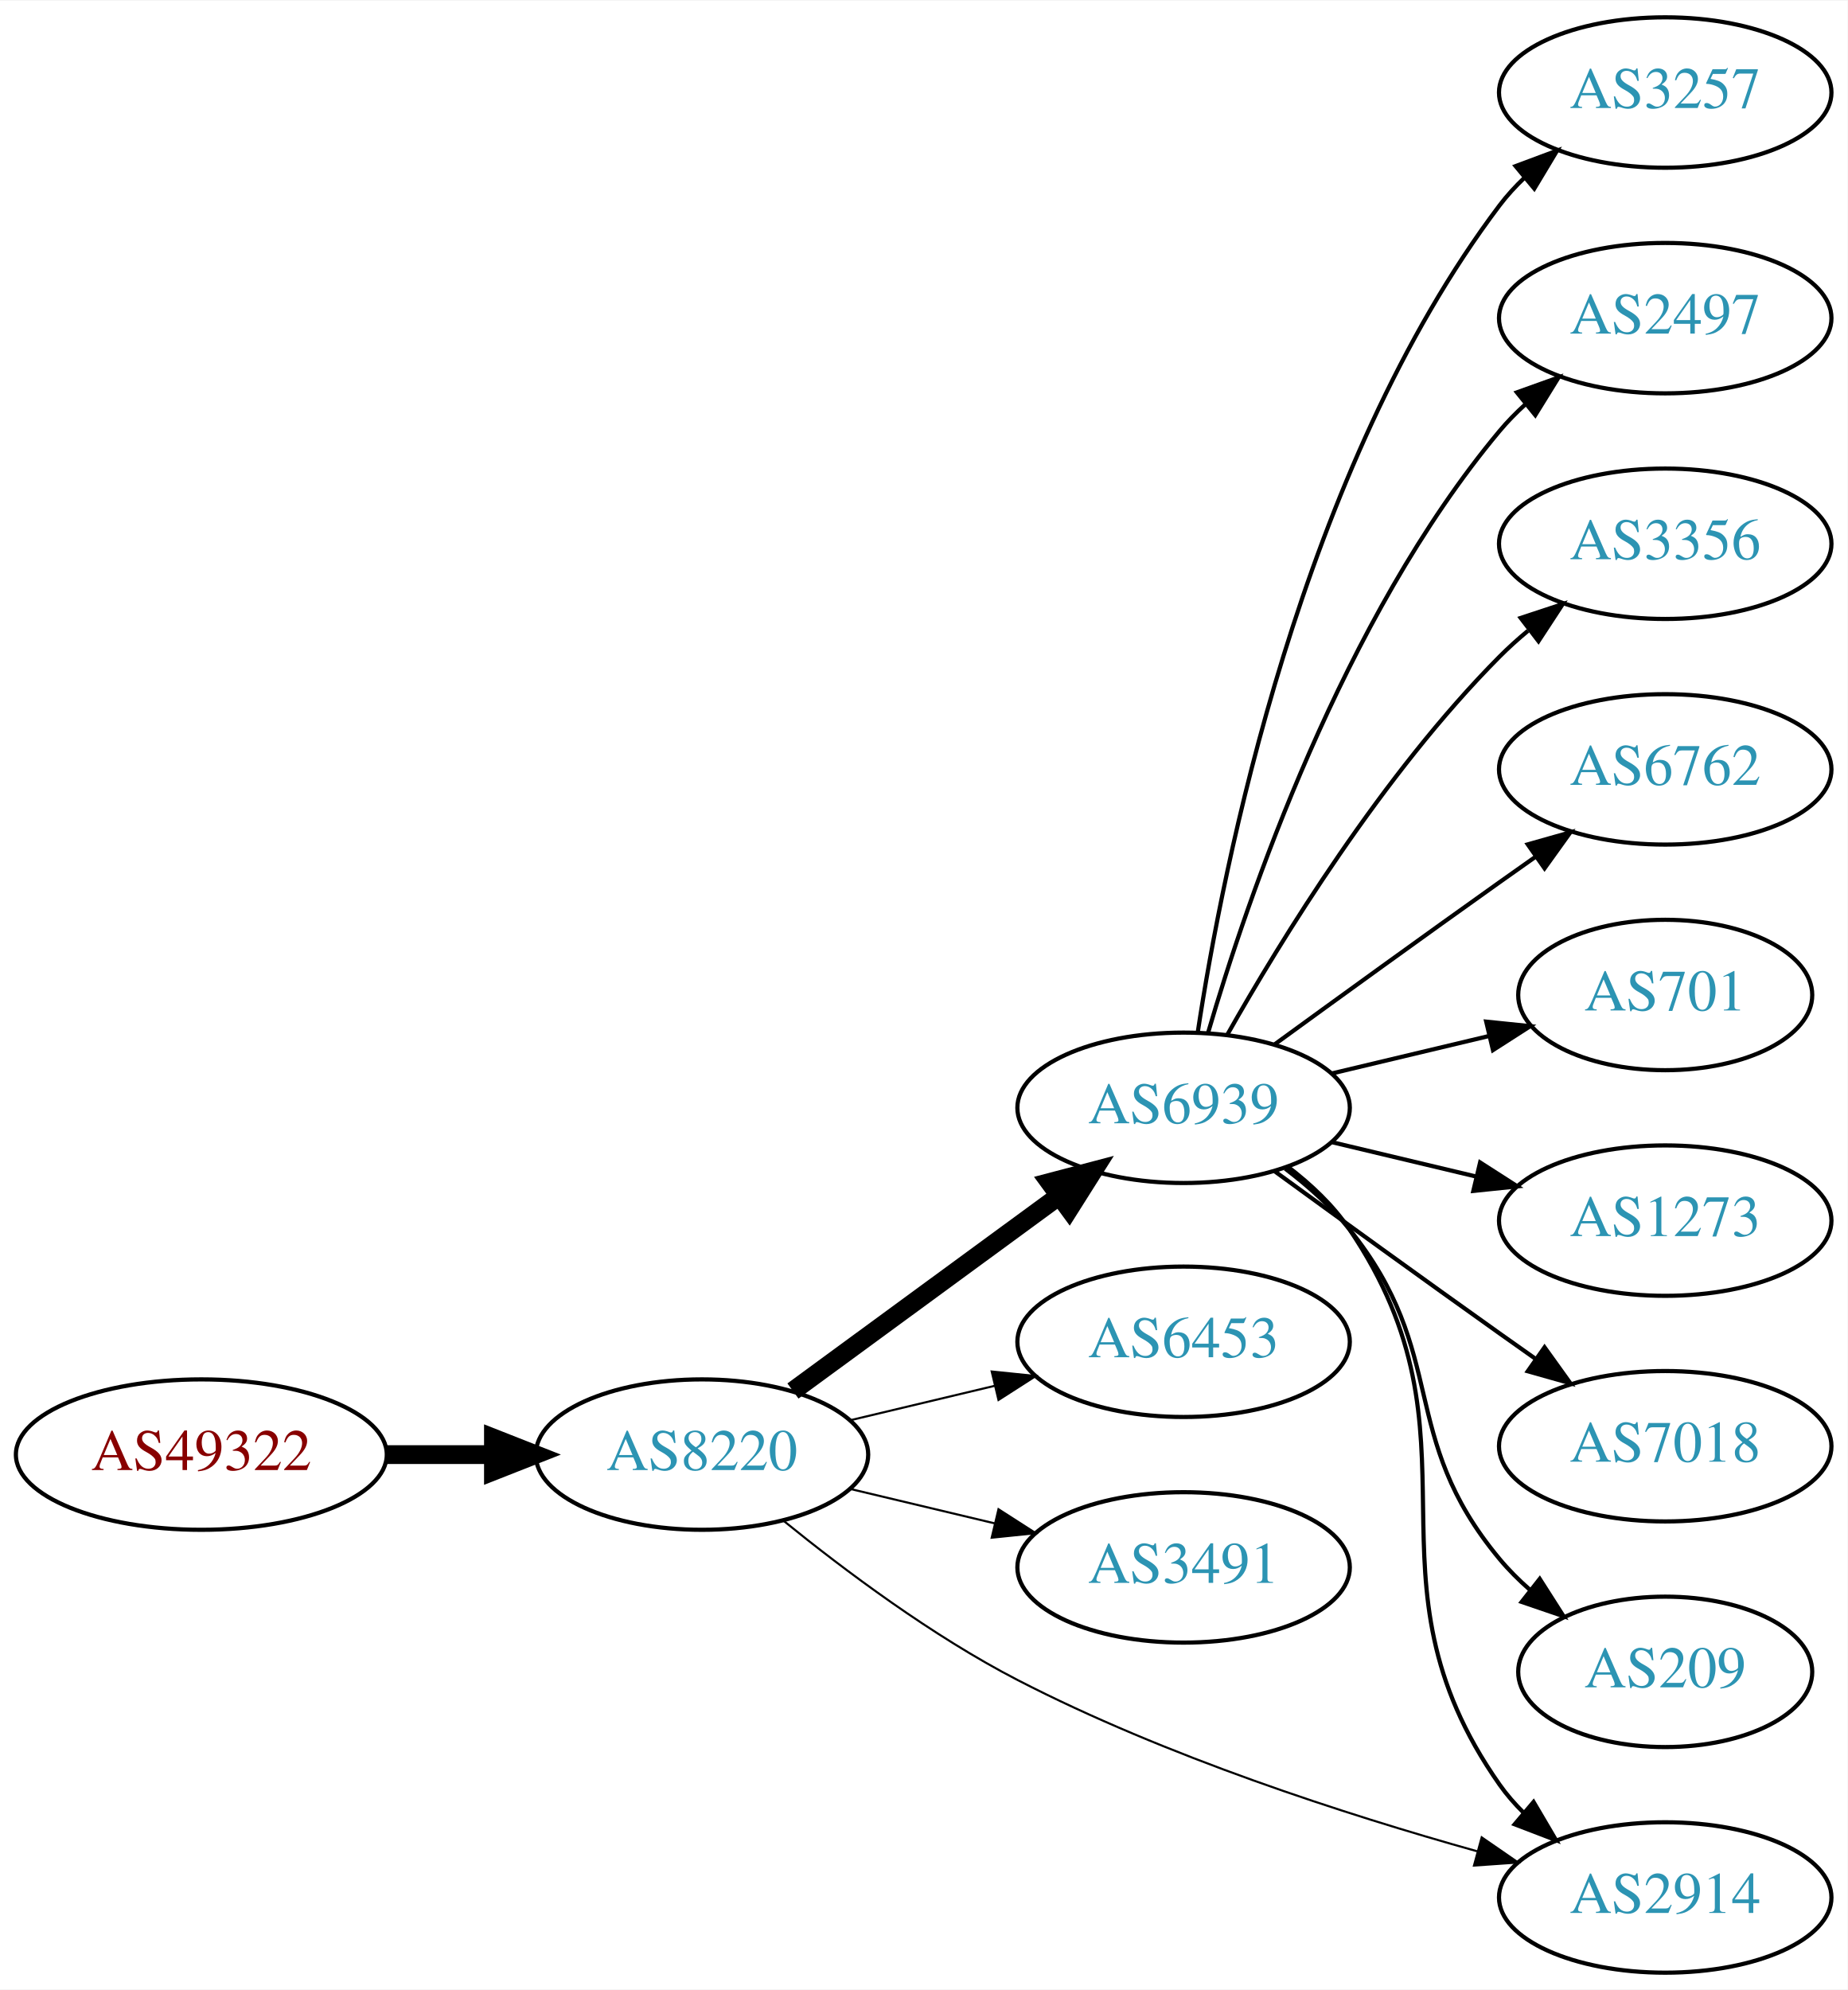
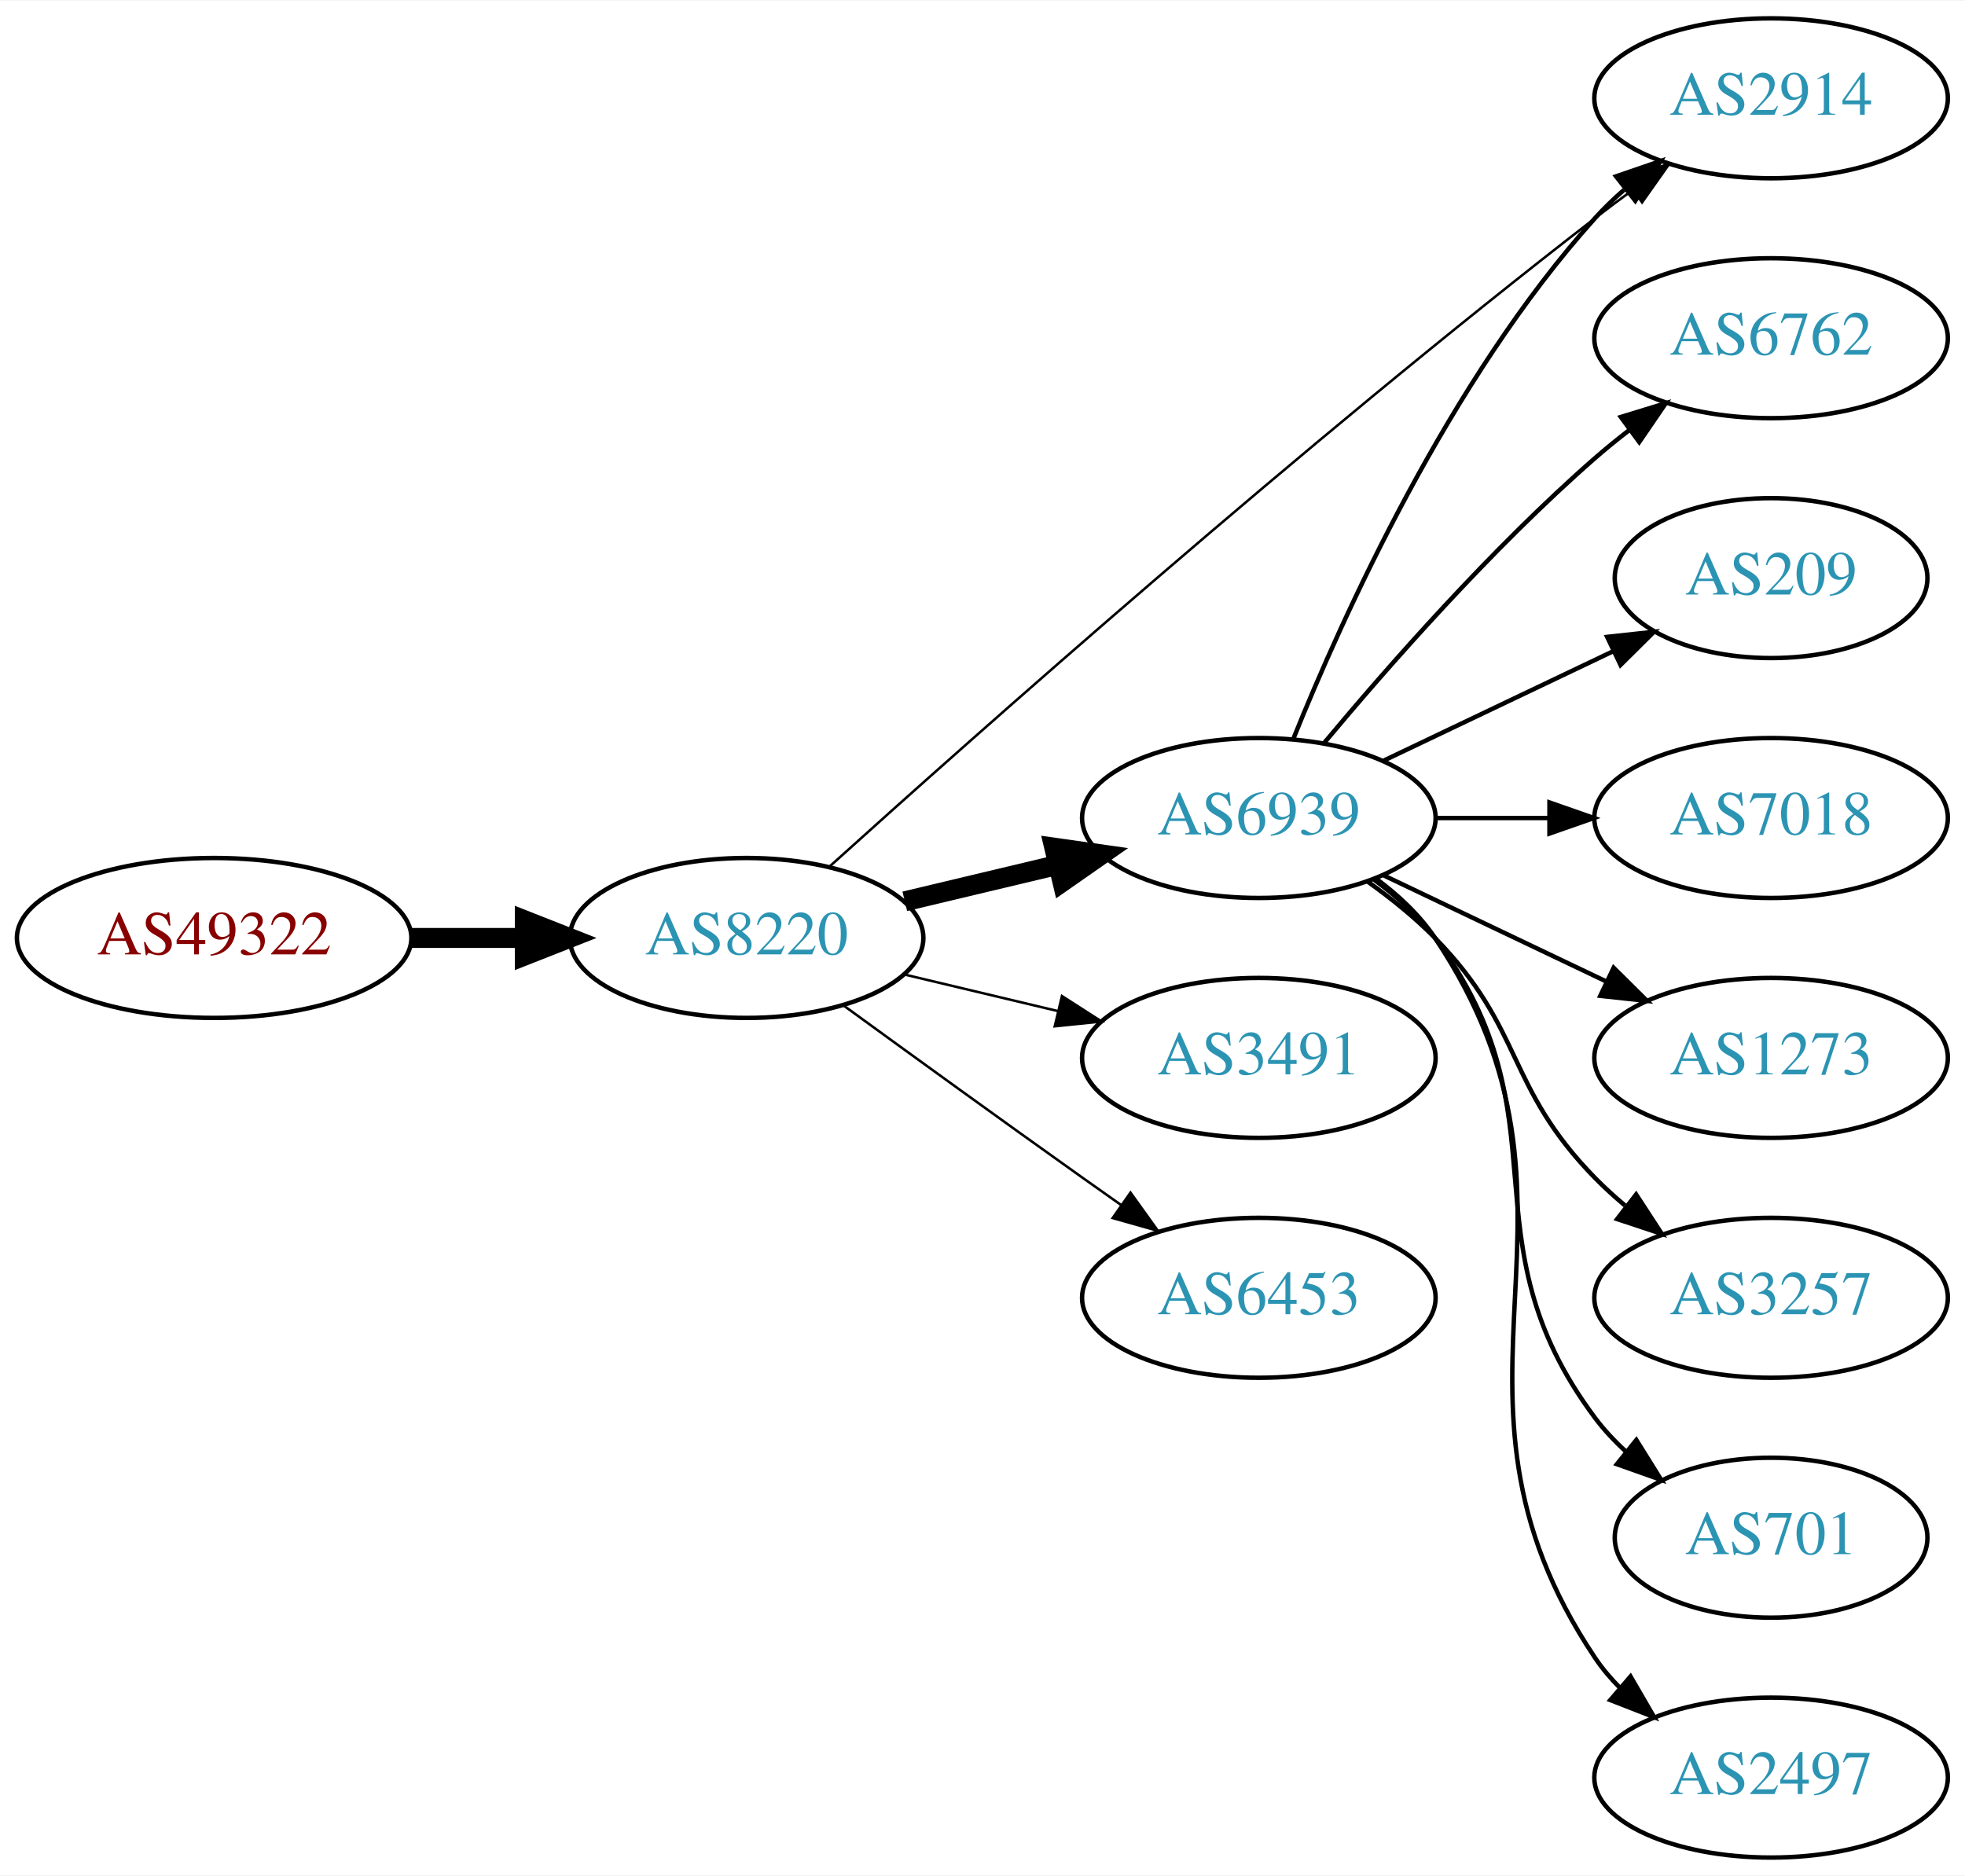
- <svg xmlns="http://www.w3.org/2000/svg" xmlns:xlink="http://www.w3.org/1999/xlink" width="442pt" height="476pt" viewBox="0.00 0.00 442.27 476.00">
-   <g id="graph0" class="graph" transform="scale(1 1) rotate(0) translate(4 472)">
-     <polygon fill="white" stroke="none" points="-4,4 -4,-472 438.271,-472 438.271,4 -4,4" />
+ <svg xmlns="http://www.w3.org/2000/svg" xmlns:xlink="http://www.w3.org/1999/xlink" width="442pt" height="422pt" viewBox="0.00 0.00 442.27 422.00">
+   <g id="graph0" class="graph" transform="scale(1 1) rotate(0) translate(4 418)">
+     <polygon fill="white" stroke="none" points="-4,4 -4,-418 438.271,-418 438.271,4 -4,4" />
    <g id="node1" class="node">
      <g id="a_node1">
        <a xlink:href="/asn/49322" xlink:title="AS49322 ~ ViM Internetdienstleistungen GmbH [AT]">
-           <ellipse fill="#ffffff" stroke="black" cx="44.196" cy="-124" rx="44.393" ry="18" />
-           <text text-anchor="middle" x="44.196" y="-120.3" font-family="Times,serif" font-size="14.00" fill="#880000">AS49322</text>
+           <ellipse fill="#ffffff" stroke="black" cx="44.196" cy="-207" rx="44.393" ry="18" />
+           <text text-anchor="middle" x="44.196" y="-203.3" font-family="Times,serif" font-size="14.00" fill="#880000">AS49322</text>
        </a>
      </g>
    </g>
    <g id="node2" class="node">
      <g id="a_node2">
        <a xlink:href="/asn/8220" xlink:title="AS8220 ~ COLT [GB]">
-           <ellipse fill="#ffffff" stroke="black" cx="164.039" cy="-124" rx="39.794" ry="18" />
-           <text text-anchor="middle" x="164.039" y="-120.3" font-family="Times,serif" font-size="14.00" fill="#2c94b3">AS8220</text>
+           <ellipse fill="#ffffff" stroke="black" cx="164.039" cy="-207" rx="39.794" ry="18" />
+           <text text-anchor="middle" x="164.039" y="-203.3" font-family="Times,serif" font-size="14.00" fill="#2c94b3">AS8220</text>
        </a>
      </g>
    </g>
    <g id="edge1" class="edge">
-       <path fill="none" stroke="black" stroke-width="4.5" d="M88.407,-124C96.72,-124 105.482,-124 113.965,-124" />
-       <polygon fill="black" stroke="black" stroke-width="4.5" points="114.123,-127.938 124.123,-124 114.123,-120.063 114.123,-127.938" />
+       <path fill="none" stroke="black" stroke-width="4.5" d="M88.407,-207C96.72,-207 105.482,-207 113.965,-207" />
+       <polygon fill="black" stroke="black" stroke-width="4.5" points="114.123,-210.938 124.123,-207 114.123,-203.063 114.123,-210.938" />
    </g>
    <g id="node3" class="node">
      <g id="a_node3">
        <a xlink:href="/asn/6939" xlink:title="AS6939 ~ Hurricane Electric LLC [US]">
-           <ellipse fill="#ffffff" stroke="black" cx="279.332" cy="-207" rx="39.794" ry="18" />
-           <text text-anchor="middle" x="279.332" y="-203.3" font-family="Times,serif" font-size="14.00" fill="#2c94b3">AS6939</text>
+           <ellipse fill="#ffffff" stroke="black" cx="279.332" cy="-234" rx="39.794" ry="18" />
+           <text text-anchor="middle" x="279.332" y="-230.3" font-family="Times,serif" font-size="14.00" fill="#2c94b3">AS6939</text>
        </a>
      </g>
    </g>
    <g id="edge2" class="edge">
-       <path fill="none" stroke="black" stroke-width="4.5" d="M185.818,-139.223C203.705,-152.327 229.696,-171.369 249.578,-185.935" />
-       <polygon fill="black" stroke="black" stroke-width="4.5" points="247.29,-189.139 257.684,-191.873 251.944,-182.787 247.29,-189.139" />
+       <path fill="none" stroke="black" stroke-width="4.5" d="M199.646,-215.248C210.517,-217.838 222.671,-220.735 234.114,-223.462" />
+       <polygon fill="black" stroke="black" stroke-width="4.5" points="233.296,-227.315 243.936,-225.803 235.122,-219.654 233.296,-227.315" />
    </g>
    <g id="node4" class="node">
      <g id="a_node4">
-         <a xlink:href="/asn/6453" xlink:title="AS6453 ~ TATA COMMUNICATIONS (AMERICA) INC [US]">
-           <ellipse fill="#ffffff" stroke="black" cx="279.332" cy="-151" rx="39.794" ry="18" />
-           <text text-anchor="middle" x="279.332" y="-147.3" font-family="Times,serif" font-size="14.00" fill="#2c94b3">AS6453</text>
+         <a xlink:href="/asn/2914" xlink:title="AS2914 ~ NTT America, Inc. [US]">
+           <ellipse fill="#ffffff" stroke="black" cx="394.625" cy="-396" rx="39.794" ry="18" />
+           <text text-anchor="middle" x="394.625" y="-392.3" font-family="Times,serif" font-size="14.00" fill="#2c94b3">AS2914</text>
        </a>
      </g>
    </g>
    <g id="edge3" class="edge">
-       <path fill="none" stroke="black" stroke-width="0.5" d="M199.646,-132.248C210.517,-134.838 222.671,-137.735 234.114,-140.462" />
-       <polygon fill="black" stroke="black" stroke-width="0.5" points="233.397,-143.889 243.936,-142.803 235.02,-137.08 233.397,-143.889" />
+       <path fill="none" stroke="black" stroke-width="0.562" d="M182.629,-223.003C215.602,-252.773 289.309,-318.245 354.978,-369 357.716,-371.116 360.604,-373.27 363.517,-375.391" />
+       <polygon fill="black" stroke="black" stroke-width="0.562" points="361.52,-378.265 371.693,-381.224 365.585,-372.567 361.52,-378.265" />
    </g>
    <g id="node5" class="node">
      <g id="a_node5">
        <a xlink:href="/asn/3491" xlink:title="AS3491 ~ PCCW Global, Inc. [US]">
-           <ellipse fill="#ffffff" stroke="black" cx="279.332" cy="-97" rx="39.794" ry="18" />
-           <text text-anchor="middle" x="279.332" y="-93.3" font-family="Times,serif" font-size="14.00" fill="#2c94b3">AS3491</text>
+           <ellipse fill="#ffffff" stroke="black" cx="279.332" cy="-180" rx="39.794" ry="18" />
+           <text text-anchor="middle" x="279.332" y="-176.3" font-family="Times,serif" font-size="14.00" fill="#2c94b3">AS3491</text>
        </a>
      </g>
    </g>
    <g id="edge4" class="edge">
-       <path fill="none" stroke="black" stroke-width="0.5" d="M199.646,-115.752C210.517,-113.162 222.671,-110.265 234.114,-107.538" />
-       <polygon fill="black" stroke="black" stroke-width="0.5" points="235.02,-110.92 243.936,-105.197 233.397,-104.111 235.02,-110.92" />
+       <path fill="none" stroke="black" stroke-width="0.562" d="M199.646,-198.752C210.517,-196.162 222.671,-193.265 234.114,-190.538" />
+       <polygon fill="black" stroke="black" stroke-width="0.562" points="235.02,-193.92 243.936,-188.197 233.397,-187.111 235.02,-193.92" />
    </g>
    <g id="node6" class="node">
      <g id="a_node6">
-         <a xlink:href="/asn/2914" xlink:title="AS2914 ~ NTT America, Inc. [US]">
-           <ellipse fill="#ffffff" stroke="black" cx="394.625" cy="-18" rx="39.794" ry="18" />
-           <text text-anchor="middle" x="394.625" y="-14.3" font-family="Times,serif" font-size="14.00" fill="#2c94b3">AS2914</text>
+         <a xlink:href="/asn/6453" xlink:title="AS6453 ~ TATA COMMUNICATIONS (AMERICA) INC [US]">
+           <ellipse fill="#ffffff" stroke="black" cx="279.332" cy="-126" rx="39.794" ry="18" />
+           <text text-anchor="middle" x="279.332" y="-122.3" font-family="Times,serif" font-size="14.00" fill="#2c94b3">AS6453</text>
        </a>
      </g>
    </g>
    <g id="edge5" class="edge">
-       <path fill="none" stroke="black" stroke-width="0.5" d="M183.645,-108.097C198.153,-96.321 219.213,-80.555 239.685,-70 274.979,-51.804 318.003,-37.896 349.585,-29.063" />
-       <polygon fill="black" stroke="black" stroke-width="0.5" points="350.691,-32.389 359.413,-26.374 348.844,-25.637 350.691,-32.389" />
+       <path fill="none" stroke="black" stroke-width="0.562" d="M185.887,-191.778C200.821,-180.909 221.435,-165.975 239.685,-153 242.506,-150.995 245.449,-148.915 248.397,-146.841" />
+       <polygon fill="black" stroke="black" stroke-width="0.562" points="250.443,-149.681 256.621,-141.074 246.424,-143.95 250.443,-149.681" />
    </g>
-     <g id="edge8" class="edge">
-       <path fill="none" stroke="black" d="M304.274,-192.911C309.767,-188.715 315.119,-183.694 318.978,-178 353.338,-127.309 319.763,-95.1 354.978,-45 356.655,-42.614 358.613,-40.37 360.743,-38.274" />
-       <polygon fill="black" stroke="black" points="363.107,-40.858 368.479,-31.726 358.585,-35.515 363.107,-40.858" />
+     <g id="edge7" class="edge">
+       <path fill="none" stroke="black" d="M287.079,-251.787C298.13,-279.243 322.184,-332.578 354.978,-369 356.98,-371.224 359.199,-373.363 361.532,-375.397" />
+       <polygon fill="black" stroke="black" points="359.73,-378.433 369.751,-381.873 364.062,-372.935 359.73,-378.433" />
    </g>
    <g id="node7" class="node">
      <g id="a_node7">
-         <a xlink:href="/asn/3257" xlink:title="AS3257 ~ GTT [DE]">
-           <ellipse fill="#ffffff" stroke="black" cx="394.625" cy="-450" rx="39.794" ry="18" />
-           <text text-anchor="middle" x="394.625" y="-446.3" font-family="Times,serif" font-size="14.00" fill="#2c94b3">AS3257</text>
+         <a xlink:href="/asn/6762" xlink:title="AS6762 ~ TELECOM ITALIA SPARKLE S.p.A. [IT]">
+           <ellipse fill="#ffffff" stroke="black" cx="394.625" cy="-342" rx="39.794" ry="18" />
+           <text text-anchor="middle" x="394.625" y="-338.3" font-family="Times,serif" font-size="14.00" fill="#2c94b3">AS6762</text>
        </a>
      </g>
    </g>
    <g id="edge6" class="edge">
-       <path fill="none" stroke="black" d="M282.708,-224.986C288.682,-264.422 307.393,-359.995 354.978,-423 356.735,-425.327 358.752,-427.529 360.922,-429.596" />
-       <polygon fill="black" stroke="black" points="358.806,-432.389 368.734,-436.088 363.28,-427.005 358.806,-432.389" />
+       <path fill="none" stroke="black" d="M293.962,-250.817C308.244,-267.929 331.791,-294.745 354.978,-315 357.444,-317.154 360.082,-319.294 362.78,-321.372" />
+       <polygon fill="black" stroke="black" points="360.805,-324.264 370.934,-327.37 364.953,-318.625 360.805,-324.264" />
    </g>
    <g id="node8" class="node">
      <g id="a_node8">
-         <a xlink:href="/asn/2497" xlink:title="AS2497 ~ Internet Initiative Japan Inc. [JP]">
-           <ellipse fill="#ffffff" stroke="black" cx="394.625" cy="-396" rx="39.794" ry="18" />
-           <text text-anchor="middle" x="394.625" y="-392.3" font-family="Times,serif" font-size="14.00" fill="#2c94b3">AS2497</text>
+         <a xlink:href="/asn/209" xlink:title="AS209 ~ CenturyLink Communications, LLC [US]">
+           <ellipse fill="#ffffff" stroke="black" cx="394.625" cy="-288" rx="35.194" ry="18" />
+           <text text-anchor="middle" x="394.625" y="-284.3" font-family="Times,serif" font-size="14.00" fill="#2c94b3">AS209</text>
        </a>
      </g>
    </g>
-     <g id="edge7" class="edge">
-       <path fill="none" stroke="black" d="M285.206,-225.002C294.52,-256.844 317.336,-323.981 354.978,-369 356.848,-371.237 358.947,-373.374 361.173,-375.396" />
-       <polygon fill="black" stroke="black" points="359.116,-378.234 369.092,-381.804 363.52,-372.793 359.116,-378.234" />
+     <g id="edge8" class="edge">
+       <path fill="none" stroke="black" d="M307.468,-246.934C322.9,-254.29 342.385,-263.577 358.92,-271.459" />
+       <polygon fill="black" stroke="black" points="357.729,-274.768 368.262,-275.911 360.741,-268.449 357.729,-274.768" />
    </g>
    <g id="node9" class="node">
      <g id="a_node9">
-         <a xlink:href="/asn/3356" xlink:title="AS3356 ~ Level 3 Parent, LLC [US]">
-           <ellipse fill="#ffffff" stroke="black" cx="394.625" cy="-342" rx="39.794" ry="18" />
-           <text text-anchor="middle" x="394.625" y="-338.3" font-family="Times,serif" font-size="14.00" fill="#2c94b3">AS3356</text>
+         <a xlink:href="/asn/7018" xlink:title="AS7018 ~ AT&amp;T Services, Inc. [US]">
+           <ellipse fill="#ffffff" stroke="black" cx="394.625" cy="-234" rx="39.794" ry="18" />
+           <text text-anchor="middle" x="394.625" y="-230.3" font-family="Times,serif" font-size="14.00" fill="#2c94b3">AS7018</text>
        </a>
      </g>
    </g>
    <g id="edge9" class="edge">
-       <path fill="none" stroke="black" d="M289.791,-224.49C302.573,-247.096 327.005,-286.886 354.978,-315 357.089,-317.121 359.385,-319.188 361.77,-321.171" />
-       <polygon fill="black" stroke="black" points="360.023,-324.242 370.086,-327.556 364.286,-318.69 360.023,-324.242" />
+       <path fill="none" stroke="black" d="M319.004,-234C327.207,-234 335.971,-234 344.503,-234" />
+       <polygon fill="black" stroke="black" points="344.742,-237.5 354.742,-234 344.742,-230.5 344.742,-237.5" />
    </g>
    <g id="node10" class="node">
      <g id="a_node10">
-         <a xlink:href="/asn/6762" xlink:title="AS6762 ~ TELECOM ITALIA SPARKLE S.p.A. [IT]">
-           <ellipse fill="#ffffff" stroke="black" cx="394.625" cy="-288" rx="39.794" ry="18" />
-           <text text-anchor="middle" x="394.625" y="-284.3" font-family="Times,serif" font-size="14.00" fill="#2c94b3">AS6762</text>
-         </a>
-       </g>
-     </g>
-     <g id="edge10" class="edge">
-       <path fill="none" stroke="black" d="M301.18,-222.222C316.114,-233.091 336.727,-248.025 354.978,-261 357.799,-263.005 360.742,-265.085 363.69,-267.159" />
-       <polygon fill="black" stroke="black" points="361.717,-270.05 371.914,-272.926 365.736,-264.319 361.717,-270.05" />
-     </g>
-     <g id="node11" class="node">
-       <g id="a_node11">
-         <a xlink:href="/asn/701" xlink:title="AS701 ~ UUNET [US]">
-           <ellipse fill="#ffffff" stroke="black" cx="394.625" cy="-234" rx="35.194" ry="18" />
-           <text text-anchor="middle" x="394.625" y="-230.3" font-family="Times,serif" font-size="14.00" fill="#2c94b3">AS701</text>
-         </a>
-       </g>
-     </g>
-     <g id="edge11" class="edge">
-       <path fill="none" stroke="black" d="M314.939,-215.248C326.733,-218.058 340.038,-221.229 352.306,-224.153" />
-       <polygon fill="black" stroke="black" points="351.772,-227.624 362.311,-226.537 353.394,-220.814 351.772,-227.624" />
-     </g>
-     <g id="node12" class="node">
-       <g id="a_node12">
        <a xlink:href="/asn/1273" xlink:title="AS1273 ~ Vodafone Group PLC [EU]">
          <ellipse fill="#ffffff" stroke="black" cx="394.625" cy="-180" rx="39.794" ry="18" />
          <text text-anchor="middle" x="394.625" y="-176.3" font-family="Times,serif" font-size="14.00" fill="#2c94b3">AS1273</text>
        </a>
      </g>
    </g>
+     <g id="edge10" class="edge">
+       <path fill="none" stroke="black" d="M307.468,-221.066C322.462,-213.919 341.283,-204.948 357.506,-197.215" />
+       <polygon fill="black" stroke="black" points="359.188,-200.291 366.71,-192.829 356.177,-193.972 359.188,-200.291" />
+     </g>
+     <g id="node11" class="node">
+       <g id="a_node11">
+         <a xlink:href="/asn/3257" xlink:title="AS3257 ~ GTT [DE]">
+           <ellipse fill="#ffffff" stroke="black" cx="394.625" cy="-126" rx="39.794" ry="18" />
+           <text text-anchor="middle" x="394.625" y="-122.3" font-family="Times,serif" font-size="14.00" fill="#2c94b3">AS3257</text>
+         </a>
+       </g>
+     </g>
+     <g id="edge11" class="edge">
+       <path fill="none" stroke="black" d="M303.926,-219.611C309.182,-215.852 314.513,-211.563 318.978,-207 339.151,-186.383 334.806,-173.617 354.978,-153 357.071,-150.861 359.354,-148.782 361.731,-146.79" />
+       <polygon fill="black" stroke="black" points="364.249,-149.268 370.031,-140.389 359.974,-143.725 364.249,-149.268" />
+     </g>
+     <g id="node12" class="node">
+       <g id="a_node12">
+         <a xlink:href="/asn/701" xlink:title="AS701 ~ UUNET [US]">
+           <ellipse fill="#ffffff" stroke="black" cx="394.625" cy="-72" rx="35.194" ry="18" />
+           <text text-anchor="middle" x="394.625" y="-68.3" font-family="Times,serif" font-size="14.00" fill="#2c94b3">AS701</text>
+         </a>
+       </g>
+     </g>
    <g id="edge12" class="edge">
-       <path fill="none" stroke="black" d="M314.939,-198.752C325.81,-196.162 337.964,-193.265 349.407,-190.538" />
-       <polygon fill="black" stroke="black" points="350.313,-193.92 359.229,-188.197 348.69,-187.111 350.313,-193.92" />
+       <path fill="none" stroke="black" d="M305.262,-220.118C310.338,-216.389 315.256,-211.984 318.978,-207 349.249,-166.458 324.707,-139.542 354.978,-99 356.986,-96.311 359.342,-93.791 361.883,-91.454" />
+       <polygon fill="black" stroke="black" points="364.297,-94.004 369.898,-85.011 359.912,-88.548 364.297,-94.004" />
    </g>
    <g id="node13" class="node">
      <g id="a_node13">
-         <a xlink:href="/asn/7018" xlink:title="AS7018 ~ AT&amp;T Services, Inc. [US]">
-           <ellipse fill="#ffffff" stroke="black" cx="394.625" cy="-126" rx="39.794" ry="18" />
-           <text text-anchor="middle" x="394.625" y="-122.3" font-family="Times,serif" font-size="14.00" fill="#2c94b3">AS7018</text>
+         <a xlink:href="/asn/2497" xlink:title="AS2497 ~ Internet Initiative Japan Inc. [JP]">
+           <ellipse fill="#ffffff" stroke="black" cx="394.625" cy="-18" rx="39.794" ry="18" />
+           <text text-anchor="middle" x="394.625" y="-14.3" font-family="Times,serif" font-size="14.00" fill="#2c94b3">AS2497</text>
        </a>
      </g>
    </g>
    <g id="edge13" class="edge">
-       <path fill="none" stroke="black" d="M301.18,-191.778C316.114,-180.909 336.727,-165.975 354.978,-153 357.799,-150.995 360.742,-148.915 363.69,-146.841" />
-       <polygon fill="black" stroke="black" points="365.736,-149.681 371.914,-141.074 361.717,-143.95 365.736,-149.681" />
-     </g>
-     <g id="node14" class="node">
-       <g id="a_node14">
-         <a xlink:href="/asn/209" xlink:title="AS209 ~ CenturyLink Communications, LLC [US]">
-           <ellipse fill="#ffffff" stroke="black" cx="394.625" cy="-72" rx="35.194" ry="18" />
-           <text text-anchor="middle" x="394.625" y="-68.3" font-family="Times,serif" font-size="14.00" fill="#2c94b3">AS209</text>
-         </a>
-       </g>
-     </g>
-     <g id="edge14" class="edge">
-       <path fill="none" stroke="black" d="M303.648,-192.449C309.153,-188.262 314.667,-183.36 318.978,-178 343.159,-147.932 330.29,-128.653 354.978,-99 357.125,-96.421 359.576,-93.976 362.178,-91.687" />
-       <polygon fill="black" stroke="black" points="364.585,-94.247 370.285,-85.316 360.26,-88.743 364.585,-94.247" />
+       <path fill="none" stroke="black" d="M305.651,-220.393C310.707,-216.649 315.518,-212.169 318.978,-207 360.003,-145.706 313.954,-106.294 354.978,-45 356.6,-42.577 358.519,-40.305 360.621,-38.19" />
+       <polygon fill="black" stroke="black" points="362.988,-40.771 368.306,-31.607 358.434,-35.454 362.988,-40.771" />
    </g>
  </g>
</svg>
